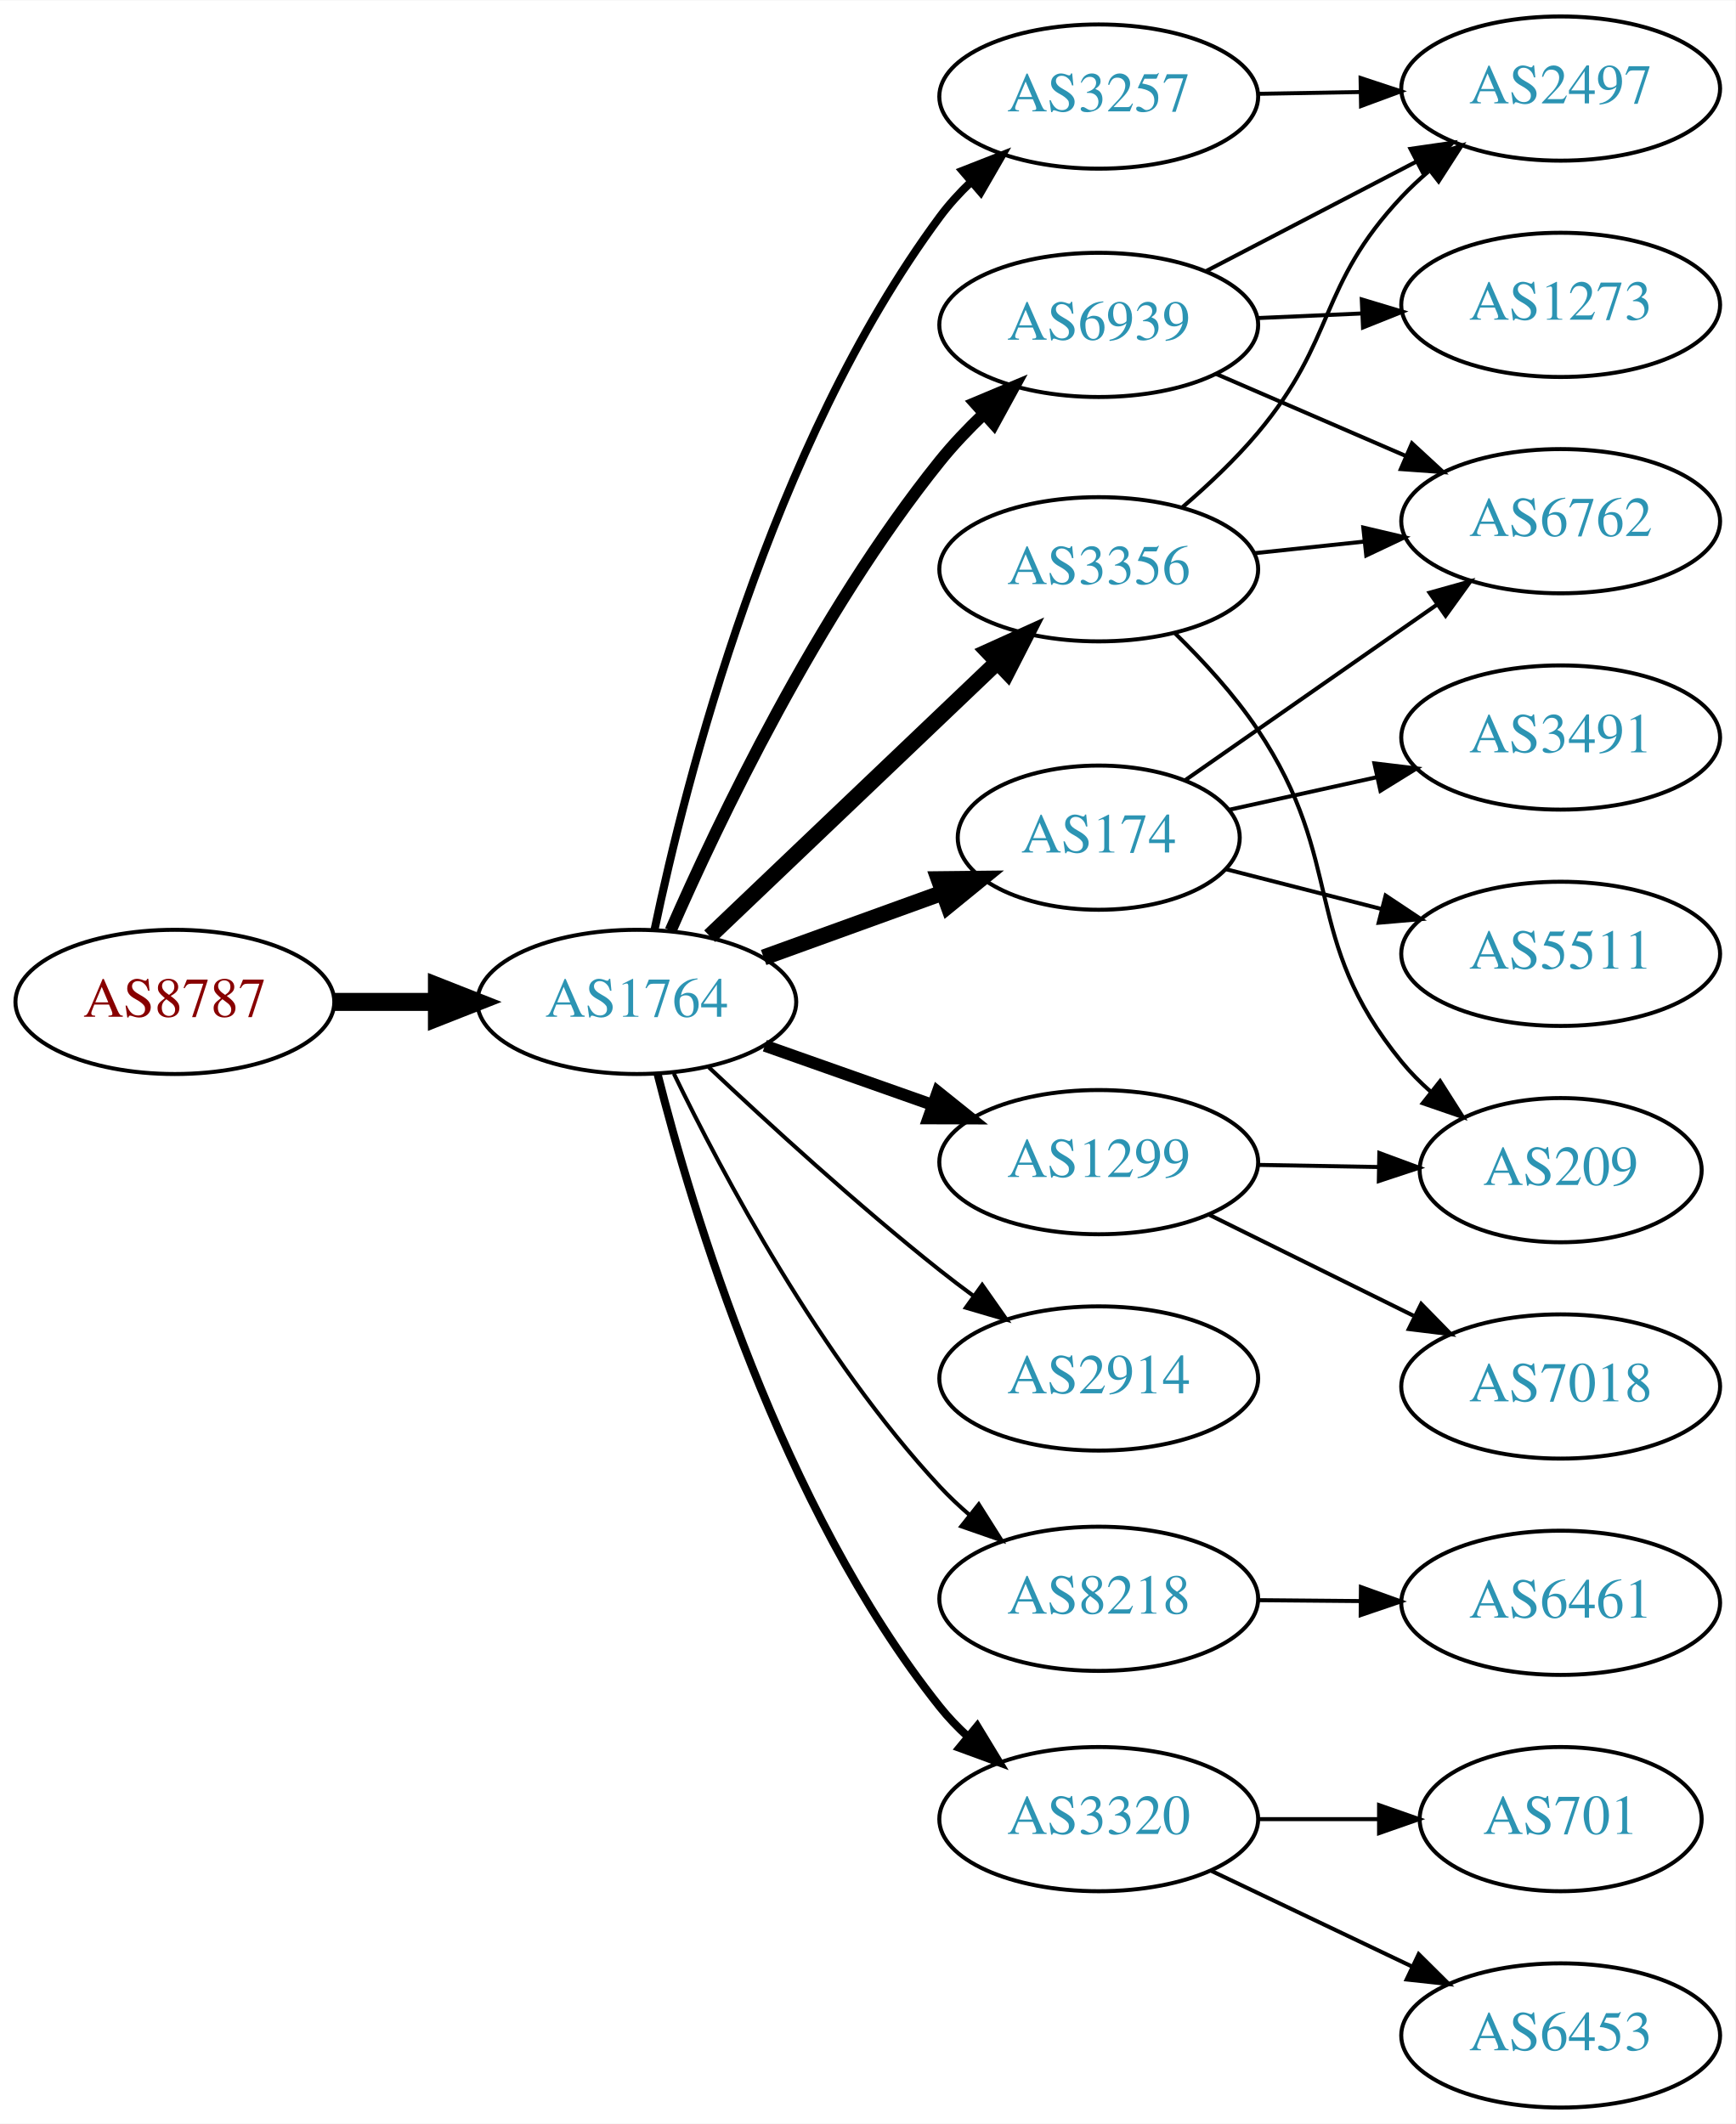
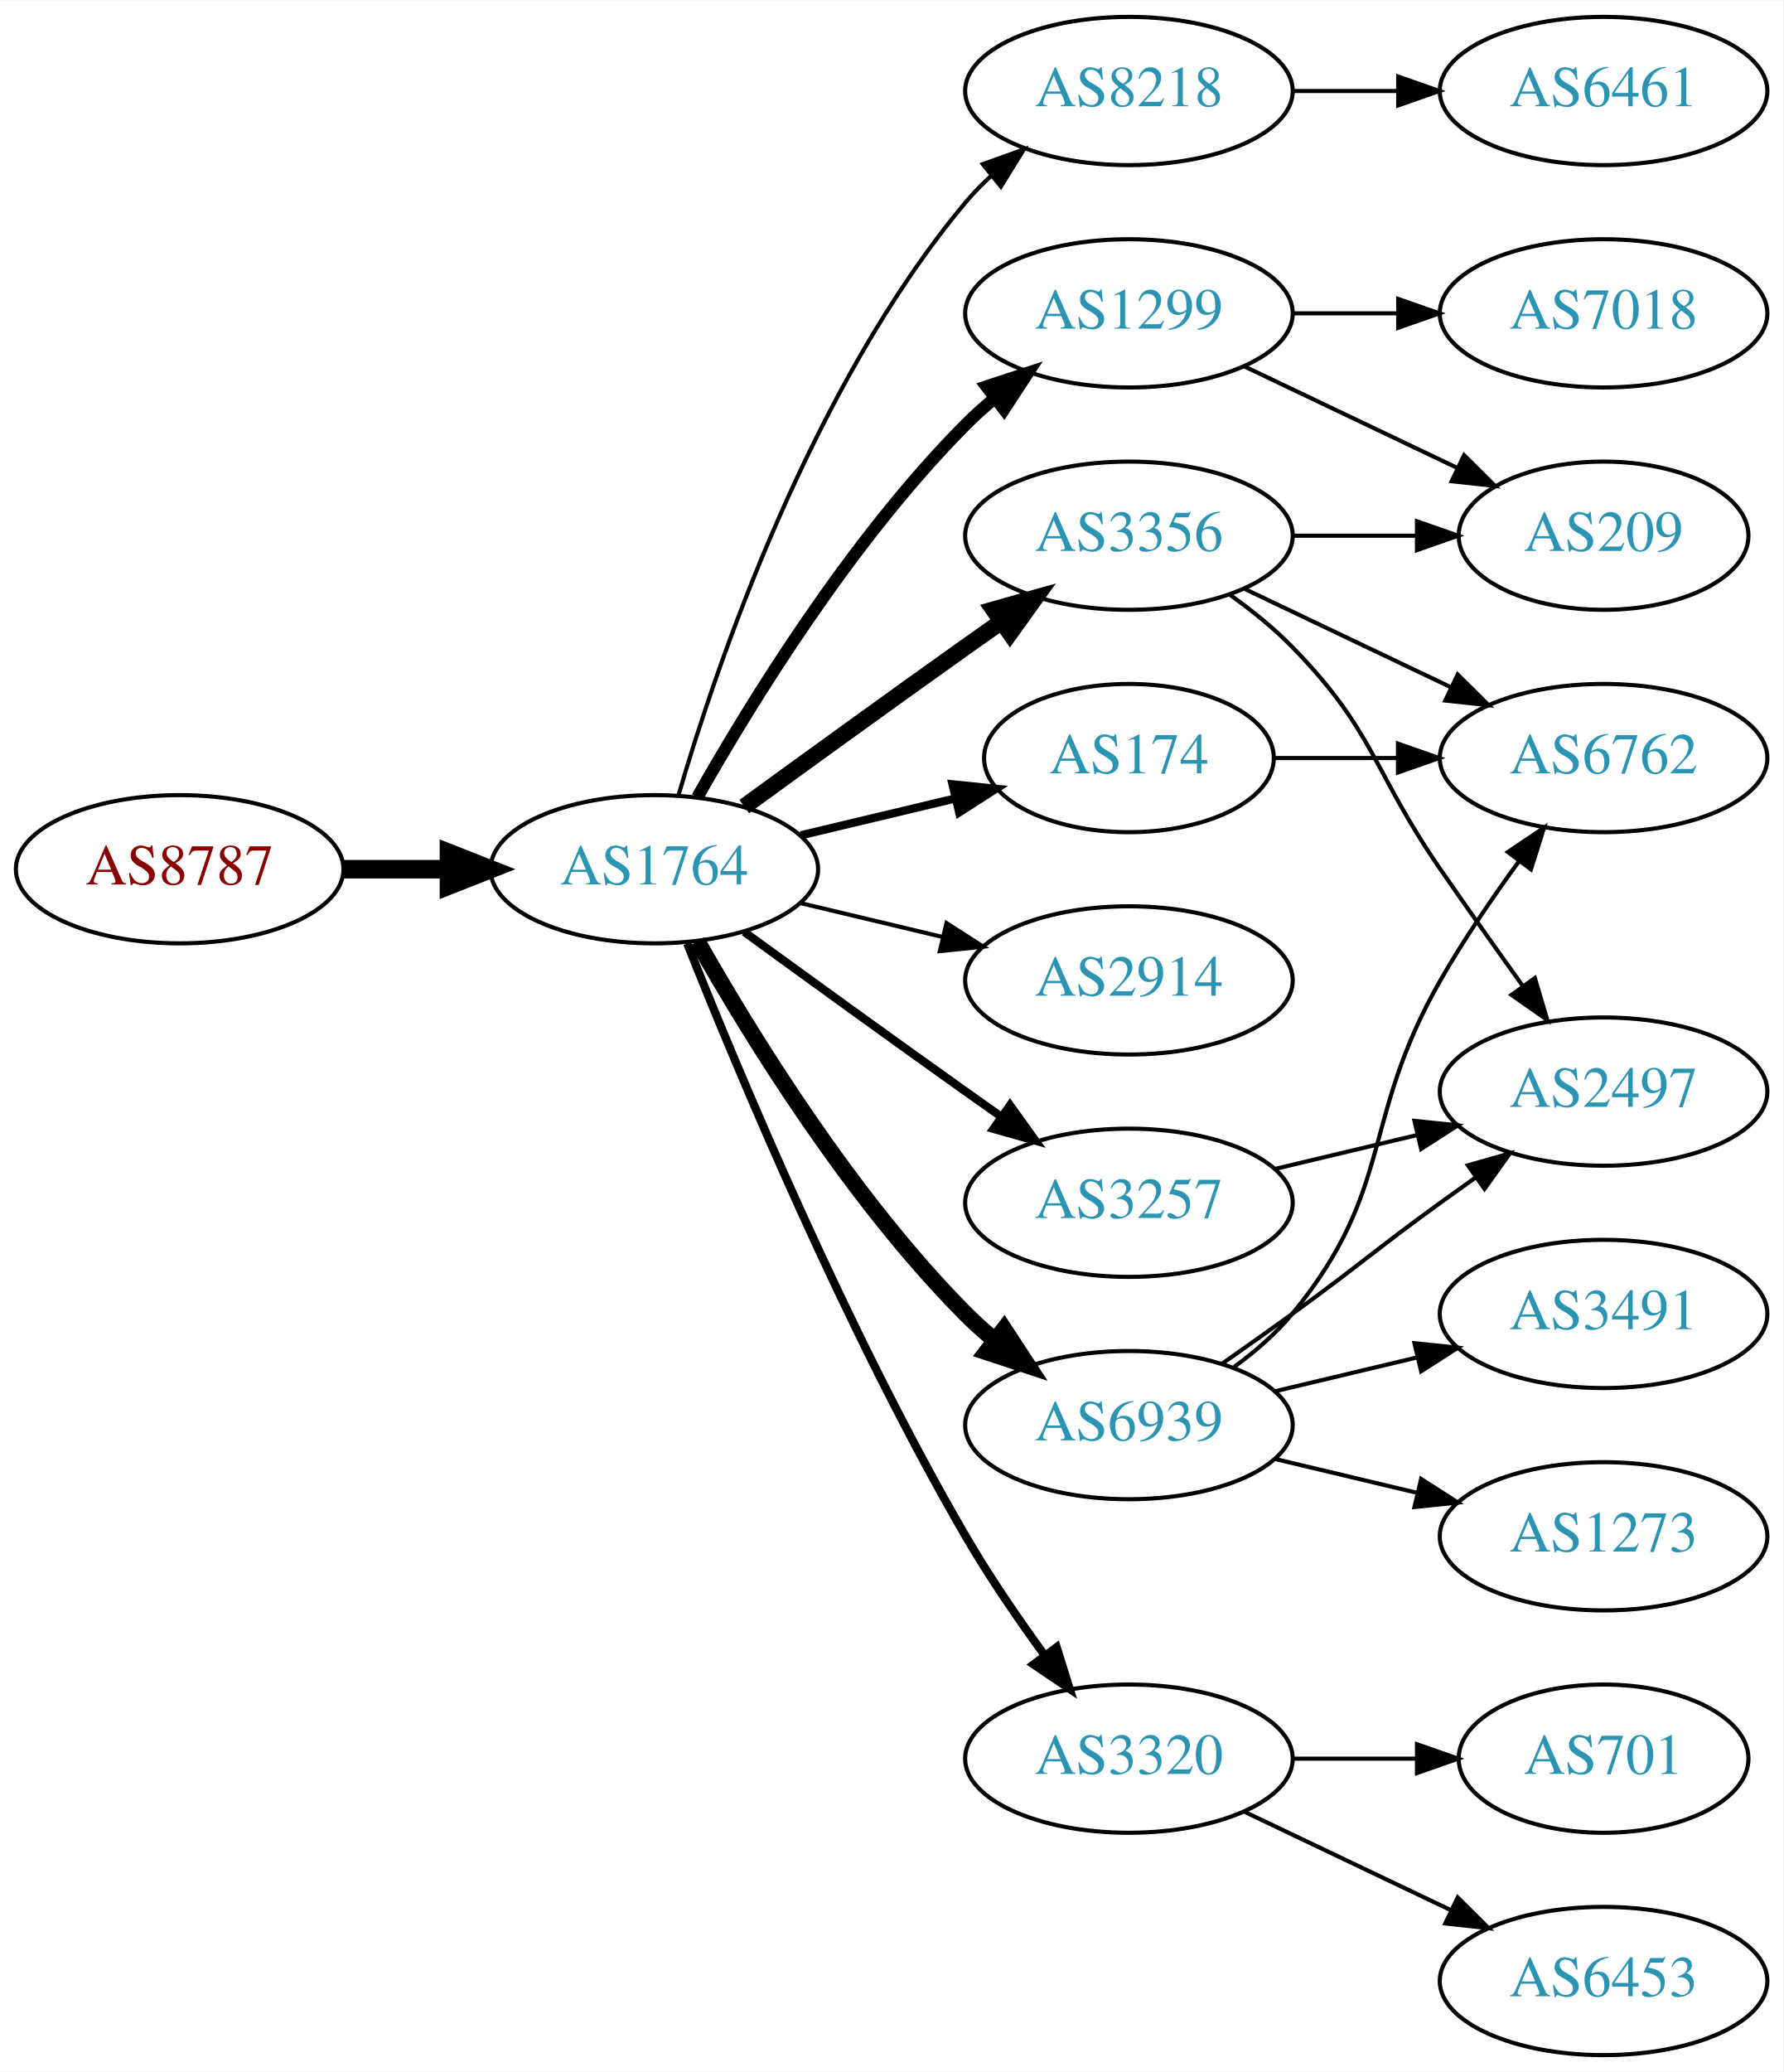
- <svg xmlns="http://www.w3.org/2000/svg" xmlns:xlink="http://www.w3.org/1999/xlink" width="433pt" height="530pt" viewBox="0.00 0.00 433.17 530.00">
-   <g id="graph0" class="graph" transform="scale(1 1) rotate(0) translate(4 526)">
-     <polygon fill="white" stroke="none" points="-4,4 -4,-526 429.172,-526 429.172,4 -4,4" />
+ <svg xmlns="http://www.w3.org/2000/svg" xmlns:xlink="http://www.w3.org/1999/xlink" width="433pt" height="503pt" viewBox="0.00 0.00 433.17 503.00">
+   <g id="graph0" class="graph" transform="scale(1 1) rotate(0) translate(4 499)">
+     <polygon fill="white" stroke="none" points="-4,4 -4,-499 429.172,-499 429.172,4 -4,4" />
    <g id="node1" class="node">
      <g id="a_node1">
        <a xlink:href="/asn/8787" xlink:title="AS8787 ~ Amaris Technologies GmbH [AT]">
-           <ellipse fill="#ffffff" stroke="black" cx="39.647" cy="-276" rx="39.794" ry="18" />
-           <text text-anchor="middle" x="39.647" y="-272.3" font-family="Times,serif" font-size="14.00" fill="#880000">AS8787</text>
+           <ellipse fill="#ffffff" stroke="black" cx="39.647" cy="-288" rx="39.794" ry="18" />
+           <text text-anchor="middle" x="39.647" y="-284.3" font-family="Times,serif" font-size="14.00" fill="#880000">AS8787</text>
        </a>
      </g>
    </g>
    <g id="node2" class="node">
      <g id="a_node2">
        <a xlink:href="/asn/1764" xlink:title="AS1764 ~ NEXTLAYER-AS [AT]">
-           <ellipse fill="#ffffff" stroke="black" cx="154.939" cy="-276" rx="39.794" ry="18" />
-           <text text-anchor="middle" x="154.939" y="-272.3" font-family="Times,serif" font-size="14.00" fill="#2c94b3">AS1764</text>
+           <ellipse fill="#ffffff" stroke="black" cx="154.939" cy="-288" rx="39.794" ry="18" />
+           <text text-anchor="middle" x="154.939" y="-284.3" font-family="Times,serif" font-size="14.00" fill="#2c94b3">AS1764</text>
        </a>
      </g>
    </g>
    <g id="edge1" class="edge">
-       <path fill="none" stroke="black" stroke-width="4.5" d="M79.319,-276C87.522,-276 96.286,-276 104.818,-276" />
-       <polygon fill="black" stroke="black" stroke-width="4.5" points="105.057,-279.938 115.057,-276 105.057,-272.063 105.057,-279.938" />
+       <path fill="none" stroke="black" stroke-width="4.5" d="M79.319,-288C87.522,-288 96.286,-288 104.818,-288" />
+       <polygon fill="black" stroke="black" stroke-width="4.5" points="105.057,-291.938 115.057,-288 105.057,-284.063 105.057,-291.938" />
    </g>
    <g id="node3" class="node">
      <g id="a_node3">
-         <a xlink:href="/asn/174" xlink:title="AS174 ~ Cogent Communications [US]">
-           <ellipse fill="#ffffff" stroke="black" cx="270.232" cy="-317" rx="35.194" ry="18" />
-           <text text-anchor="middle" x="270.232" y="-313.3" font-family="Times,serif" font-size="14.00" fill="#2c94b3">AS174</text>
+         <a xlink:href="/asn/8218" xlink:title="AS8218 ~ legacy Neotelecoms [FR]">
+           <ellipse fill="#ffffff" stroke="black" cx="270.232" cy="-477" rx="39.794" ry="18" />
+           <text text-anchor="middle" x="270.232" y="-473.3" font-family="Times,serif" font-size="14.00" fill="#2c94b3">AS8218</text>
        </a>
      </g>
    </g>
    <g id="edge2" class="edge">
-       <path fill="none" stroke="black" stroke-width="4" d="M186.598,-287.095C200.335,-292.067 216.676,-297.98 231.185,-303.231" />
-       <polygon fill="black" stroke="black" stroke-width="4" points="230.288,-306.628 240.882,-306.74 232.67,-300.046 230.288,-306.628" />
+       <path fill="none" stroke="black" d="M160.814,-306.002C170.127,-337.844 192.944,-404.981 230.586,-450 232.456,-452.237 234.554,-454.374 236.781,-456.396" />
+       <polygon fill="black" stroke="black" points="234.724,-459.234 244.7,-462.804 239.128,-453.793 234.724,-459.234" />
    </g>
    <g id="node4" class="node">
      <g id="a_node4">
-         <a xlink:href="/asn/1299" xlink:title="AS1299 ~ Telia Carrier [EU]">
-           <ellipse fill="#ffffff" stroke="black" cx="270.232" cy="-236" rx="39.794" ry="18" />
-           <text text-anchor="middle" x="270.232" y="-232.3" font-family="Times,serif" font-size="14.00" fill="#2c94b3">AS1299</text>
+         <a xlink:href="/asn/174" xlink:title="AS174 ~ Cogent Communications [US]">
+           <ellipse fill="#ffffff" stroke="black" cx="270.232" cy="-315" rx="35.194" ry="18" />
+           <text text-anchor="middle" x="270.232" y="-311.3" font-family="Times,serif" font-size="14.00" fill="#2c94b3">AS174</text>
        </a>
      </g>
    </g>
    <g id="edge3" class="edge">
-       <path fill="none" stroke="black" stroke-width="3" d="M186.897,-265.07C199.761,-260.528 214.867,-255.195 228.603,-250.345" />
-       <polygon fill="black" stroke="black" stroke-width="3" points="230.048,-253.547 238.312,-246.917 227.717,-246.946 230.048,-253.547" />
+       <path fill="none" stroke="black" stroke-width="2" d="M190.547,-296.248C202.341,-299.058 215.646,-302.229 227.913,-305.153" />
+       <polygon fill="black" stroke="black" stroke-width="2" points="227.379,-308.624 237.918,-307.537 229.002,-301.814 227.379,-308.624" />
    </g>
    <g id="node5" class="node">
      <g id="a_node5">
-         <a xlink:href="/asn/2914" xlink:title="AS2914 ~ NTT America, Inc. [US]">
-           <ellipse fill="#ffffff" stroke="black" cx="270.232" cy="-182" rx="39.794" ry="18" />
-           <text text-anchor="middle" x="270.232" y="-178.3" font-family="Times,serif" font-size="14.00" fill="#2c94b3">AS2914</text>
+         <a xlink:href="/asn/1299" xlink:title="AS1299 ~ Telia Carrier [EU]">
+           <ellipse fill="#ffffff" stroke="black" cx="270.232" cy="-423" rx="39.794" ry="18" />
+           <text text-anchor="middle" x="270.232" y="-419.3" font-family="Times,serif" font-size="14.00" fill="#2c94b3">AS1299</text>
        </a>
      </g>
    </g>
    <g id="edge4" class="edge">
-       <path fill="none" stroke="black" d="M172.915,-259.68C187.717,-245.716 209.986,-225.342 230.586,-209 233.297,-206.849 236.167,-204.672 239.069,-202.537" />
-       <polygon fill="black" stroke="black" points="241.143,-205.356 247.228,-196.683 237.063,-199.669 241.143,-205.356" />
+       <path fill="none" stroke="black" stroke-width="3" d="M165.399,-305.49C178.181,-328.096 202.613,-367.886 230.586,-396 232.697,-398.121 234.993,-400.188 237.378,-402.171" />
+       <polygon fill="black" stroke="black" stroke-width="3" points="235.631,-405.242 245.694,-408.556 239.894,-399.69 235.631,-405.242" />
    </g>
    <g id="node6" class="node">
      <g id="a_node6">
        <a xlink:href="/asn/6939" xlink:title="AS6939 ~ Hurricane Electric LLC [US]">
-           <ellipse fill="#ffffff" stroke="black" cx="270.232" cy="-445" rx="39.794" ry="18" />
-           <text text-anchor="middle" x="270.232" y="-441.3" font-family="Times,serif" font-size="14.00" fill="#2c94b3">AS6939</text>
+           <ellipse fill="#ffffff" stroke="black" cx="270.232" cy="-153" rx="39.794" ry="18" />
+           <text text-anchor="middle" x="270.232" y="-149.3" font-family="Times,serif" font-size="14.00" fill="#2c94b3">AS6939</text>
        </a>
      </g>
    </g>
    <g id="edge5" class="edge">
-       <path fill="none" stroke="black" stroke-width="3" d="M163.389,-293.797C175.2,-320.805 200.044,-373.013 230.586,-411 233.862,-415.074 237.658,-419.062 241.567,-422.79" />
-       <polygon fill="black" stroke="black" stroke-width="3" points="239.342,-425.497 249.113,-429.593 244.03,-420.297 239.342,-425.497" />
+       <path fill="none" stroke="black" stroke-width="4" d="M165.399,-270.51C178.181,-247.904 202.613,-208.114 230.586,-180 232.697,-177.879 234.993,-175.812 237.378,-173.829" />
+       <polygon fill="black" stroke="black" stroke-width="4" points="239.894,-176.31 245.694,-167.444 235.631,-170.758 239.894,-176.31" />
    </g>
    <g id="node7" class="node">
      <g id="a_node7">
-         <a xlink:href="/asn/8218" xlink:title="AS8218 ~ legacy Neotelecoms [FR]">
-           <ellipse fill="#ffffff" stroke="black" cx="270.232" cy="-127" rx="39.794" ry="18" />
-           <text text-anchor="middle" x="270.232" y="-123.3" font-family="Times,serif" font-size="14.00" fill="#2c94b3">AS8218</text>
+         <a xlink:href="/asn/2914" xlink:title="AS2914 ~ NTT America, Inc. [US]">
+           <ellipse fill="#ffffff" stroke="black" cx="270.232" cy="-261" rx="39.794" ry="18" />
+           <text text-anchor="middle" x="270.232" y="-257.3" font-family="Times,serif" font-size="14.00" fill="#2c94b3">AS2914</text>
        </a>
      </g>
    </g>
    <g id="edge6" class="edge">
-       <path fill="none" stroke="black" d="M164.181,-258.114C176.281,-233.119 200.693,-187.198 230.586,-155 232.841,-152.571 235.335,-150.218 237.937,-147.976" />
-       <polygon fill="black" stroke="black" points="240.289,-150.577 245.944,-141.618 235.936,-145.095 240.289,-150.577" />
+       <path fill="none" stroke="black" d="M190.547,-279.752C201.418,-277.162 213.572,-274.265 225.015,-271.538" />
+       <polygon fill="black" stroke="black" points="225.921,-274.92 234.837,-269.197 224.298,-268.111 225.921,-274.92" />
    </g>
    <g id="node8" class="node">
      <g id="a_node8">
        <a xlink:href="/asn/3356" xlink:title="AS3356 ~ Level 3 Parent, LLC [US]">
-           <ellipse fill="#ffffff" stroke="black" cx="270.232" cy="-384" rx="39.794" ry="18" />
-           <text text-anchor="middle" x="270.232" y="-380.3" font-family="Times,serif" font-size="14.00" fill="#2c94b3">AS3356</text>
+           <ellipse fill="#ffffff" stroke="black" cx="270.232" cy="-369" rx="39.794" ry="18" />
+           <text text-anchor="middle" x="270.232" y="-365.3" font-family="Times,serif" font-size="14.00" fill="#2c94b3">AS3356</text>
        </a>
      </g>
    </g>
    <g id="edge7" class="edge">
-       <path fill="none" stroke="black" stroke-width="4" d="M173.146,-292.403C192.221,-310.587 223.142,-340.063 244.739,-360.651" />
-       <polygon fill="black" stroke="black" stroke-width="4" points="242.582,-363.43 252.235,-367.797 247.412,-358.363 242.582,-363.43" />
+       <path fill="none" stroke="black" stroke-width="4" d="M176.788,-303.222C191.722,-314.091 212.335,-329.025 230.586,-342 233.406,-344.005 236.349,-346.085 239.297,-348.159" />
+       <polygon fill="black" stroke="black" stroke-width="4" points="237.325,-351.05 247.522,-353.926 241.344,-345.319 237.325,-351.05" />
    </g>
    <g id="node9" class="node">
      <g id="a_node9">
        <a xlink:href="/asn/3320" xlink:title="AS3320 ~ DTAG [DE]">
          <ellipse fill="#ffffff" stroke="black" cx="270.232" cy="-72" rx="39.794" ry="18" />
          <text text-anchor="middle" x="270.232" y="-68.3" font-family="Times,serif" font-size="14.00" fill="#2c94b3">AS3320</text>
        </a>
      </g>
    </g>
    <g id="edge8" class="edge">
-       <path fill="none" stroke="black" stroke-width="2" d="M160.093,-258.111C168.634,-224.312 190.787,-149.981 230.586,-100 232.65,-97.407 235.013,-94.941 237.531,-92.626" />
-       <polygon fill="black" stroke="black" stroke-width="2" points="239.902,-95.207 245.404,-86.153 235.456,-89.8 239.902,-95.207" />
+       <path fill="none" stroke="black" stroke-width="2" d="M162.943,-269.949C175.07,-239.43 201.487,-176.067 230.586,-126 236.293,-116.181 243.331,-105.922 249.83,-97.016" />
+       <polygon fill="black" stroke="black" stroke-width="2" points="252.67,-99.061 255.835,-88.95 247.056,-94.881 252.67,-99.061" />
    </g>
    <g id="node10" class="node">
      <g id="a_node10">
        <a xlink:href="/asn/3257" xlink:title="AS3257 ~ GTT [DE]">
-           <ellipse fill="#ffffff" stroke="black" cx="270.232" cy="-502" rx="39.794" ry="18" />
-           <text text-anchor="middle" x="270.232" y="-498.3" font-family="Times,serif" font-size="14.00" fill="#2c94b3">AS3257</text>
+           <ellipse fill="#ffffff" stroke="black" cx="270.232" cy="-207" rx="39.794" ry="18" />
+           <text text-anchor="middle" x="270.232" y="-203.3" font-family="Times,serif" font-size="14.00" fill="#2c94b3">AS3257</text>
        </a>
      </g>
    </g>
    <g id="edge9" class="edge">
-       <path fill="none" stroke="black" stroke-width="2" d="M159.379,-294.08C167.032,-330.652 188.229,-414.787 230.586,-472 232.841,-475.046 235.485,-477.942 238.312,-480.647" />
-       <polygon fill="black" stroke="black" stroke-width="2" points="236.224,-483.468 246.087,-487.336 240.789,-478.161 236.224,-483.468" />
+       <path fill="none" stroke="black" stroke-width="2" d="M176.788,-272.778C191.722,-261.909 212.335,-246.975 230.586,-234 233.406,-231.995 236.349,-229.915 239.297,-227.841" />
+       <polygon fill="black" stroke="black" stroke-width="2" points="241.344,-230.681 247.522,-222.074 237.325,-224.95 241.344,-230.681" />
+     </g>
+     <g id="node11" class="node">
+       <g id="a_node11">
+         <a xlink:href="/asn/6461" xlink:title="AS6461 ~ Zayo Bandwidth [US]">
+           <ellipse fill="#ffffff" stroke="black" cx="385.525" cy="-477" rx="39.794" ry="18" />
+           <text text-anchor="middle" x="385.525" y="-473.3" font-family="Times,serif" font-size="14.00" fill="#2c94b3">AS6461</text>
+         </a>
+       </g>
+     </g>
+     <g id="edge10" class="edge">
+       <path fill="none" stroke="black" d="M309.905,-477C318.108,-477 326.872,-477 335.404,-477" />
+       <polygon fill="black" stroke="black" points="335.643,-480.5 345.643,-477 335.643,-473.5 335.643,-480.5" />
    </g>
    <g id="node15" class="node">
      <g id="a_node15">
        <a xlink:href="/asn/6762" xlink:title="AS6762 ~ TELECOM ITALIA SPARKLE S.p.A. [IT]">
-           <ellipse fill="#ffffff" stroke="black" cx="385.525" cy="-396" rx="39.794" ry="18" />
-           <text text-anchor="middle" x="385.525" y="-392.3" font-family="Times,serif" font-size="14.00" fill="#2c94b3">AS6762</text>
-         </a>
-       </g>
-     </g>
-     <g id="edge16" class="edge">
-       <path fill="none" stroke="black" d="M291.749,-331.306C309.301,-343.546 334.797,-361.324 354.621,-375.148" />
-       <polygon fill="black" stroke="black" points="352.801,-378.145 363.006,-380.994 356.805,-372.403 352.801,-378.145" />
+           <ellipse fill="#ffffff" stroke="black" cx="385.525" cy="-315" rx="39.794" ry="18" />
+           <text text-anchor="middle" x="385.525" y="-311.3" font-family="Times,serif" font-size="14.00" fill="#2c94b3">AS6762</text>
+         </a>
+       </g>
+     </g>
+     <g id="edge22" class="edge">
+       <path fill="none" stroke="black" d="M305.531,-315C314.909,-315 325.259,-315 335.294,-315" />
+       <polygon fill="black" stroke="black" points="335.582,-318.5 345.582,-315 335.582,-311.5 335.582,-318.5" />
+     </g>
+     <g id="node12" class="node">
+       <g id="a_node12">
+         <a xlink:href="/asn/209" xlink:title="AS209 ~ CenturyLink Communications, LLC [US]">
+           <ellipse fill="#ffffff" stroke="black" cx="385.525" cy="-369" rx="35.194" ry="18" />
+           <text text-anchor="middle" x="385.525" y="-365.3" font-family="Times,serif" font-size="14.00" fill="#2c94b3">AS209</text>
+         </a>
+       </g>
+     </g>
+     <g id="edge11" class="edge">
+       <path fill="none" stroke="black" d="M298.369,-410.066C313.801,-402.71 333.286,-393.423 349.821,-385.541" />
+       <polygon fill="black" stroke="black" points="351.642,-388.551 359.163,-381.089 348.63,-382.232 351.642,-388.551" />
+     </g>
+     <g id="node13" class="node">
+       <g id="a_node13">
+         <a xlink:href="/asn/7018" xlink:title="AS7018 ~ AT&amp;T Services, Inc. [US]">
+           <ellipse fill="#ffffff" stroke="black" cx="385.525" cy="-423" rx="39.794" ry="18" />
+           <text text-anchor="middle" x="385.525" y="-419.3" font-family="Times,serif" font-size="14.00" fill="#2c94b3">AS7018</text>
+         </a>
+       </g>
+     </g>
+     <g id="edge12" class="edge">
+       <path fill="none" stroke="black" d="M309.905,-423C318.108,-423 326.872,-423 335.404,-423" />
+       <polygon fill="black" stroke="black" points="335.643,-426.5 345.643,-423 335.643,-419.5 335.643,-426.5" />
+     </g>
+     <g id="node14" class="node">
+       <g id="a_node14">
+         <a xlink:href="/asn/2497" xlink:title="AS2497 ~ Internet Initiative Japan Inc. [JP]">
+           <ellipse fill="#ffffff" stroke="black" cx="385.525" cy="-234" rx="39.794" ry="18" />
+           <text text-anchor="middle" x="385.525" y="-230.3" font-family="Times,serif" font-size="14.00" fill="#2c94b3">AS2497</text>
+         </a>
+       </g>
+     </g>
+     <g id="edge13" class="edge">
+       <path fill="none" stroke="black" d="M292.989,-168.009C298.524,-171.879 304.443,-176.064 309.879,-180 326.079,-191.729 329.679,-195.271 345.879,-207 348.682,-209.029 351.613,-211.125 354.554,-213.21" />
+       <polygon fill="black" stroke="black" points="352.576,-216.097 362.768,-218.991 356.605,-210.373 352.576,-216.097" />
+     </g>
+     <g id="edge14" class="edge">
+       <path fill="none" stroke="black" d="M295.813,-167.156C300.907,-170.872 305.921,-175.201 309.879,-180 334.944,-210.394 326.314,-226.806 345.879,-261 351.519,-270.858 358.542,-281.126 365.047,-290.028" />
+       <polygon fill="black" stroke="black" points="362.277,-292.168 371.064,-298.087 367.886,-287.98 362.277,-292.168" />
    </g>
    <g id="node16" class="node">
      <g id="a_node16">
        <a xlink:href="/asn/3491" xlink:title="AS3491 ~ PCCW Global, Inc. [US]">
-           <ellipse fill="#ffffff" stroke="black" cx="385.525" cy="-342" rx="39.794" ry="18" />
-           <text text-anchor="middle" x="385.525" y="-338.3" font-family="Times,serif" font-size="14.00" fill="#2c94b3">AS3491</text>
+           <ellipse fill="#ffffff" stroke="black" cx="385.525" cy="-180" rx="39.794" ry="18" />
+           <text text-anchor="middle" x="385.525" y="-176.3" font-family="Times,serif" font-size="14.00" fill="#2c94b3">AS3491</text>
        </a>
      </g>
    </g>
    <g id="edge15" class="edge">
-       <path fill="none" stroke="black" d="M302.791,-323.964C314.146,-326.47 327.188,-329.347 339.469,-332.058" />
-       <polygon fill="black" stroke="black" points="339.034,-335.546 349.554,-334.283 340.543,-328.71 339.034,-335.546" />
+       <path fill="none" stroke="black" d="M305.84,-161.248C316.711,-163.838 328.865,-166.735 340.308,-169.462" />
+       <polygon fill="black" stroke="black" points="339.591,-172.889 350.13,-171.803 341.214,-166.08 339.591,-172.889" />
    </g>
    <g id="node17" class="node">
      <g id="a_node17">
-         <a xlink:href="/asn/5511" xlink:title="AS5511 ~ Orange S.A. [FR]">
-           <ellipse fill="#ffffff" stroke="black" cx="385.525" cy="-288" rx="39.794" ry="18" />
-           <text text-anchor="middle" x="385.525" y="-284.3" font-family="Times,serif" font-size="14.00" fill="#2c94b3">AS5511</text>
-         </a>
-       </g>
-     </g>
-     <g id="edge17" class="edge">
-       <path fill="none" stroke="black" d="M301.891,-309.152C313.902,-306.078 327.903,-302.494 340.93,-299.159" />
-       <polygon fill="black" stroke="black" points="341.833,-302.541 350.652,-296.671 340.097,-295.76 341.833,-302.541" />
-     </g>
-     <g id="node11" class="node">
-       <g id="a_node11">
-         <a xlink:href="/asn/7018" xlink:title="AS7018 ~ AT&amp;T Services, Inc. [US]">
-           <ellipse fill="#ffffff" stroke="black" cx="385.525" cy="-180" rx="39.794" ry="18" />
-           <text text-anchor="middle" x="385.525" y="-176.3" font-family="Times,serif" font-size="14.00" fill="#2c94b3">AS7018</text>
-         </a>
-       </g>
-     </g>
-     <g id="edge10" class="edge">
-       <path fill="none" stroke="black" d="M297.795,-222.87C312.993,-215.358 332.263,-205.833 348.777,-197.67" />
-       <polygon fill="black" stroke="black" points="350.716,-200.616 358.13,-193.047 347.614,-194.341 350.716,-200.616" />
-     </g>
-     <g id="node12" class="node">
-       <g id="a_node12">
-         <a xlink:href="/asn/209" xlink:title="AS209 ~ CenturyLink Communications, LLC [US]">
-           <ellipse fill="#ffffff" stroke="black" cx="385.525" cy="-234" rx="35.194" ry="18" />
-           <text text-anchor="middle" x="385.525" y="-230.3" font-family="Times,serif" font-size="14.00" fill="#2c94b3">AS209</text>
-         </a>
-       </g>
-     </g>
-     <g id="edge11" class="edge">
-       <path fill="none" stroke="black" d="M309.905,-235.317C319.61,-235.146 330.101,-234.961 340.064,-234.785" />
-       <polygon fill="black" stroke="black" points="340.263,-238.282 350.2,-234.606 340.14,-231.283 340.263,-238.282" />
-     </g>
-     <g id="node13" class="node">
-       <g id="a_node13">
-         <a xlink:href="/asn/2497" xlink:title="AS2497 ~ Internet Initiative Japan Inc. [JP]">
-           <ellipse fill="#ffffff" stroke="black" cx="385.525" cy="-504" rx="39.794" ry="18" />
-           <text text-anchor="middle" x="385.525" y="-500.3" font-family="Times,serif" font-size="14.00" fill="#2c94b3">AS2497</text>
-         </a>
-       </g>
-     </g>
-     <g id="edge12" class="edge">
-       <path fill="none" stroke="black" d="M296.94,-458.388C312.474,-466.478 332.486,-476.899 349.458,-485.738" />
-       <polygon fill="black" stroke="black" points="348.041,-488.946 358.527,-490.461 351.274,-482.737 348.041,-488.946" />
-     </g>
-     <g id="node14" class="node">
-       <g id="a_node14">
        <a xlink:href="/asn/1273" xlink:title="AS1273 ~ Vodafone Group PLC [EU]">
-           <ellipse fill="#ffffff" stroke="black" cx="385.525" cy="-450" rx="39.794" ry="18" />
-           <text text-anchor="middle" x="385.525" y="-446.3" font-family="Times,serif" font-size="14.00" fill="#2c94b3">AS1273</text>
-         </a>
-       </g>
-     </g>
-     <g id="edge13" class="edge">
-       <path fill="none" stroke="black" d="M309.905,-446.707C318.29,-447.077 327.261,-447.473 335.972,-447.857" />
-       <polygon fill="black" stroke="black" points="335.883,-451.357 346.028,-448.301 336.192,-444.363 335.883,-451.357" />
-     </g>
-     <g id="edge14" class="edge">
-       <path fill="none" stroke="black" d="M299.529,-432.762C313.857,-426.564 331.447,-418.957 346.9,-412.273" />
-       <polygon fill="black" stroke="black" points="348.408,-415.434 356.197,-408.252 345.629,-409.01 348.408,-415.434" />
+           <ellipse fill="#ffffff" stroke="black" cx="385.525" cy="-126" rx="39.794" ry="18" />
+           <text text-anchor="middle" x="385.525" y="-122.3" font-family="Times,serif" font-size="14.00" fill="#2c94b3">AS1273</text>
+         </a>
+       </g>
+     </g>
+     <g id="edge16" class="edge">
+       <path fill="none" stroke="black" d="M305.84,-144.752C316.711,-142.162 328.865,-139.265 340.308,-136.538" />
+       <polygon fill="black" stroke="black" points="341.214,-139.92 350.13,-134.197 339.591,-133.111 341.214,-139.92" />
+     </g>
+     <g id="edge19" class="edge">
+       <path fill="none" stroke="black" d="M309.905,-369C319.61,-369 330.101,-369 340.064,-369" />
+       <polygon fill="black" stroke="black" points="340.2,-372.5 350.2,-369 340.2,-365.5 340.2,-372.5" />
+     </g>
+     <g id="edge20" class="edge">
+       <path fill="none" stroke="black" d="M294.826,-354.611C300.082,-350.852 305.414,-346.563 309.879,-342 330.051,-321.383 329.483,-311.731 345.879,-288 352.335,-278.656 359.545,-268.506 365.973,-259.555" />
+       <polygon fill="black" stroke="black" points="368.839,-261.565 371.846,-251.406 363.16,-257.472 368.839,-261.565" />
+     </g>
+     <g id="edge21" class="edge">
+       <path fill="none" stroke="black" d="M298.369,-356.066C313.363,-348.919 332.184,-339.948 348.407,-332.215" />
+       <polygon fill="black" stroke="black" points="350.089,-335.291 357.61,-327.829 347.077,-328.972 350.089,-335.291" />
    </g>
    <g id="node18" class="node">
      <g id="a_node18">
-         <a xlink:href="/asn/6461" xlink:title="AS6461 ~ Zayo Bandwidth [US]">
-           <ellipse fill="#ffffff" stroke="black" cx="385.525" cy="-126" rx="39.794" ry="18" />
-           <text text-anchor="middle" x="385.525" y="-122.3" font-family="Times,serif" font-size="14.00" fill="#2c94b3">AS6461</text>
-         </a>
-       </g>
-     </g>
-     <g id="edge18" class="edge">
-       <path fill="none" stroke="black" d="M309.905,-126.659C318.108,-126.586 326.872,-126.509 335.404,-126.434" />
-       <polygon fill="black" stroke="black" points="335.674,-129.931 345.643,-126.343 335.612,-122.932 335.674,-129.931" />
-     </g>
-     <g id="edge19" class="edge">
-       <path fill="none" stroke="black" d="M289.241,-368.047C296.305,-361.147 304.088,-352.673 309.879,-344 332.207,-310.56 320.436,-292.136 345.879,-261 348.002,-258.402 350.437,-255.943 353.028,-253.646" />
-       <polygon fill="black" stroke="black" points="355.437,-256.203 361.12,-247.261 351.101,-250.708 355.437,-256.203" />
-     </g>
-     <g id="edge21" class="edge">
-       <path fill="none" stroke="black" d="M291.185,-399.544C297.548,-405.007 304.362,-411.431 309.879,-418 329.634,-441.523 324.841,-454.617 345.879,-477 347.928,-479.181 350.181,-481.289 352.536,-483.301" />
-       <polygon fill="black" stroke="black" points="350.758,-486.353 360.797,-489.739 355.061,-480.832 350.758,-486.353" />
-     </g>
-     <g id="edge20" class="edge">
-       <path fill="none" stroke="black" d="M308.957,-387.996C317.75,-388.927 327.229,-389.931 336.404,-390.903" />
-       <polygon fill="black" stroke="black" points="336.266,-394.408 346.579,-391.981 337.003,-387.447 336.266,-394.408" />
-     </g>
-     <g id="node19" class="node">
-       <g id="a_node19">
        <a xlink:href="/asn/701" xlink:title="AS701 ~ UUNET [US]">
          <ellipse fill="#ffffff" stroke="black" cx="385.525" cy="-72" rx="35.194" ry="18" />
          <text text-anchor="middle" x="385.525" y="-68.3" font-family="Times,serif" font-size="14.00" fill="#2c94b3">AS701</text>
        </a>
      </g>
    </g>
-     <g id="edge22" class="edge">
+     <g id="edge17" class="edge">
      <path fill="none" stroke="black" d="M309.905,-72C319.61,-72 330.101,-72 340.064,-72" />
      <polygon fill="black" stroke="black" points="340.2,-75.5 350.2,-72 340.2,-68.5 340.2,-75.5" />
    </g>
-     <g id="node20" class="node">
-       <g id="a_node20">
+     <g id="node19" class="node">
+       <g id="a_node19">
        <a xlink:href="/asn/6453" xlink:title="AS6453 ~ TATA COMMUNICATIONS (AMERICA) INC [US]">
          <ellipse fill="#ffffff" stroke="black" cx="385.525" cy="-18" rx="39.794" ry="18" />
          <text text-anchor="middle" x="385.525" y="-14.3" font-family="Times,serif" font-size="14.00" fill="#2c94b3">AS6453</text>
        </a>
      </g>
    </g>
-     <g id="edge23" class="edge">
+     <g id="edge18" class="edge">
      <path fill="none" stroke="black" d="M298.369,-59.066C313.363,-51.919 332.184,-42.948 348.407,-35.215" />
      <polygon fill="black" stroke="black" points="350.089,-38.291 357.61,-30.829 347.077,-31.972 350.089,-38.291" />
    </g>
-     <g id="edge24" class="edge">
-       <path fill="none" stroke="black" d="M309.905,-502.683C318.108,-502.828 326.872,-502.982 335.404,-503.133" />
-       <polygon fill="black" stroke="black" points="335.583,-506.636 345.643,-503.314 335.706,-499.638 335.583,-506.636" />
+     <g id="edge23" class="edge">
+       <path fill="none" stroke="black" d="M305.84,-215.248C316.711,-217.838 328.865,-220.735 340.308,-223.462" />
+       <polygon fill="black" stroke="black" points="339.591,-226.889 350.13,-225.803 341.214,-220.08 339.591,-226.889" />
    </g>
  </g>
</svg>
